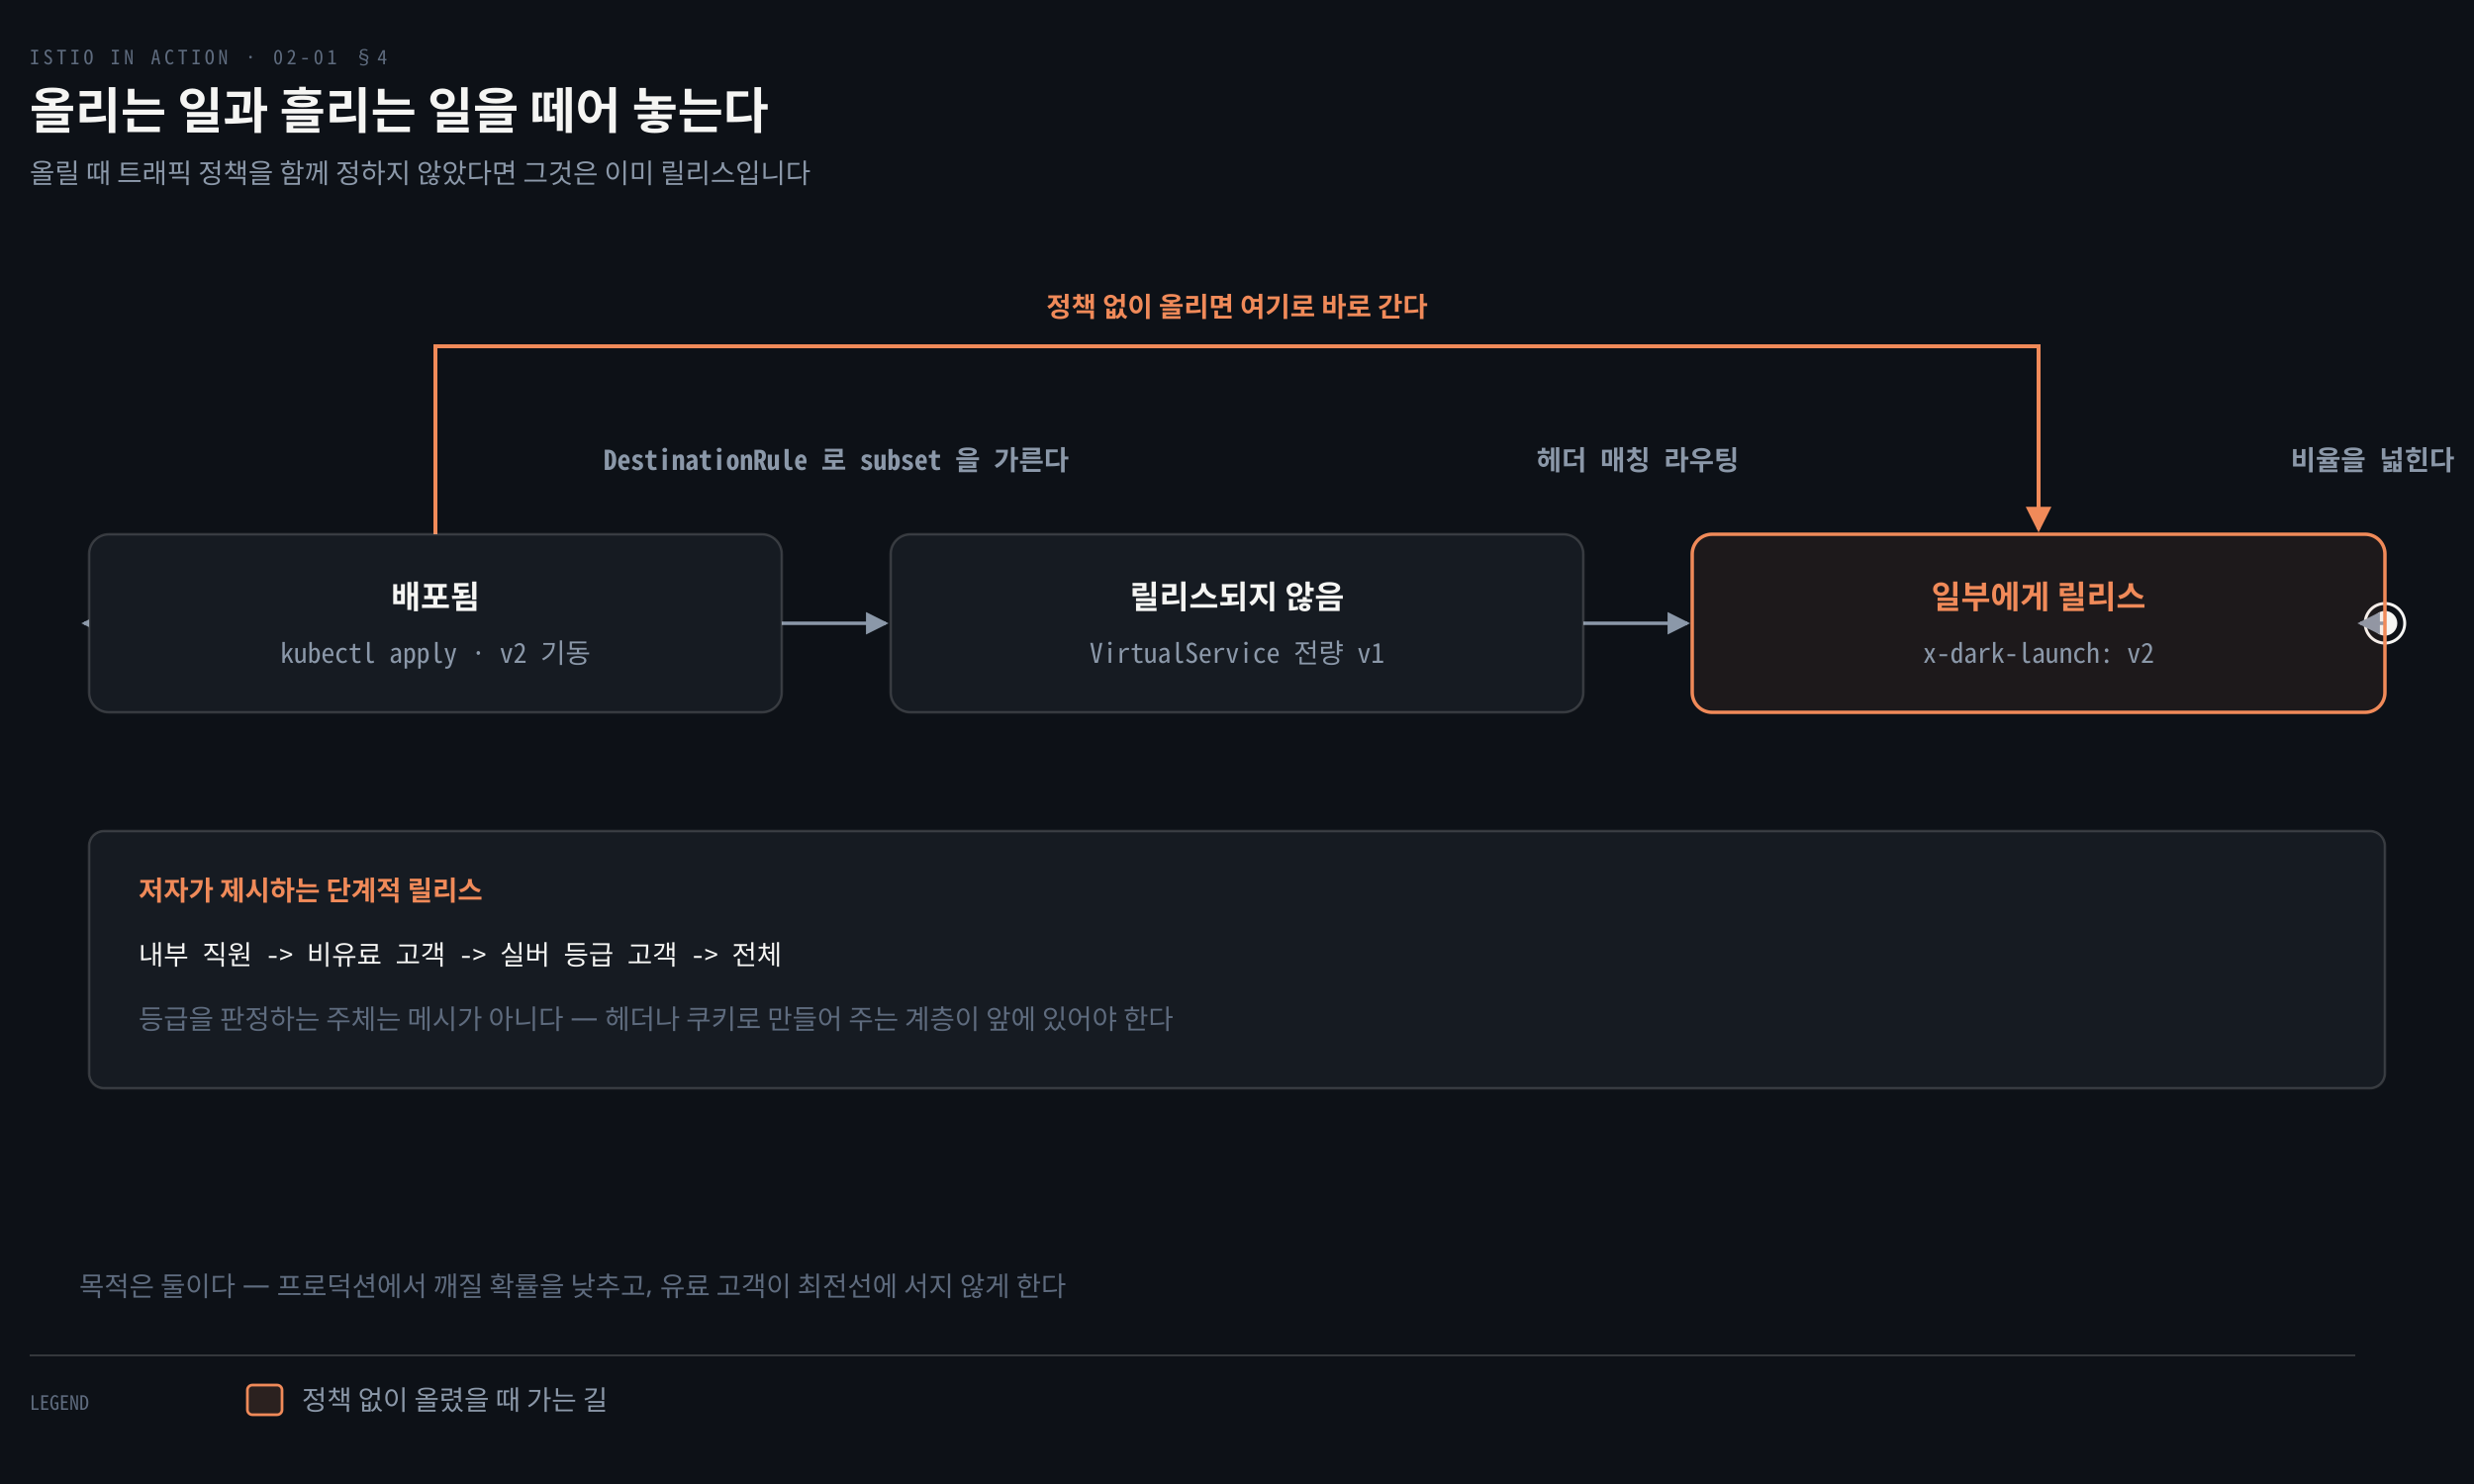
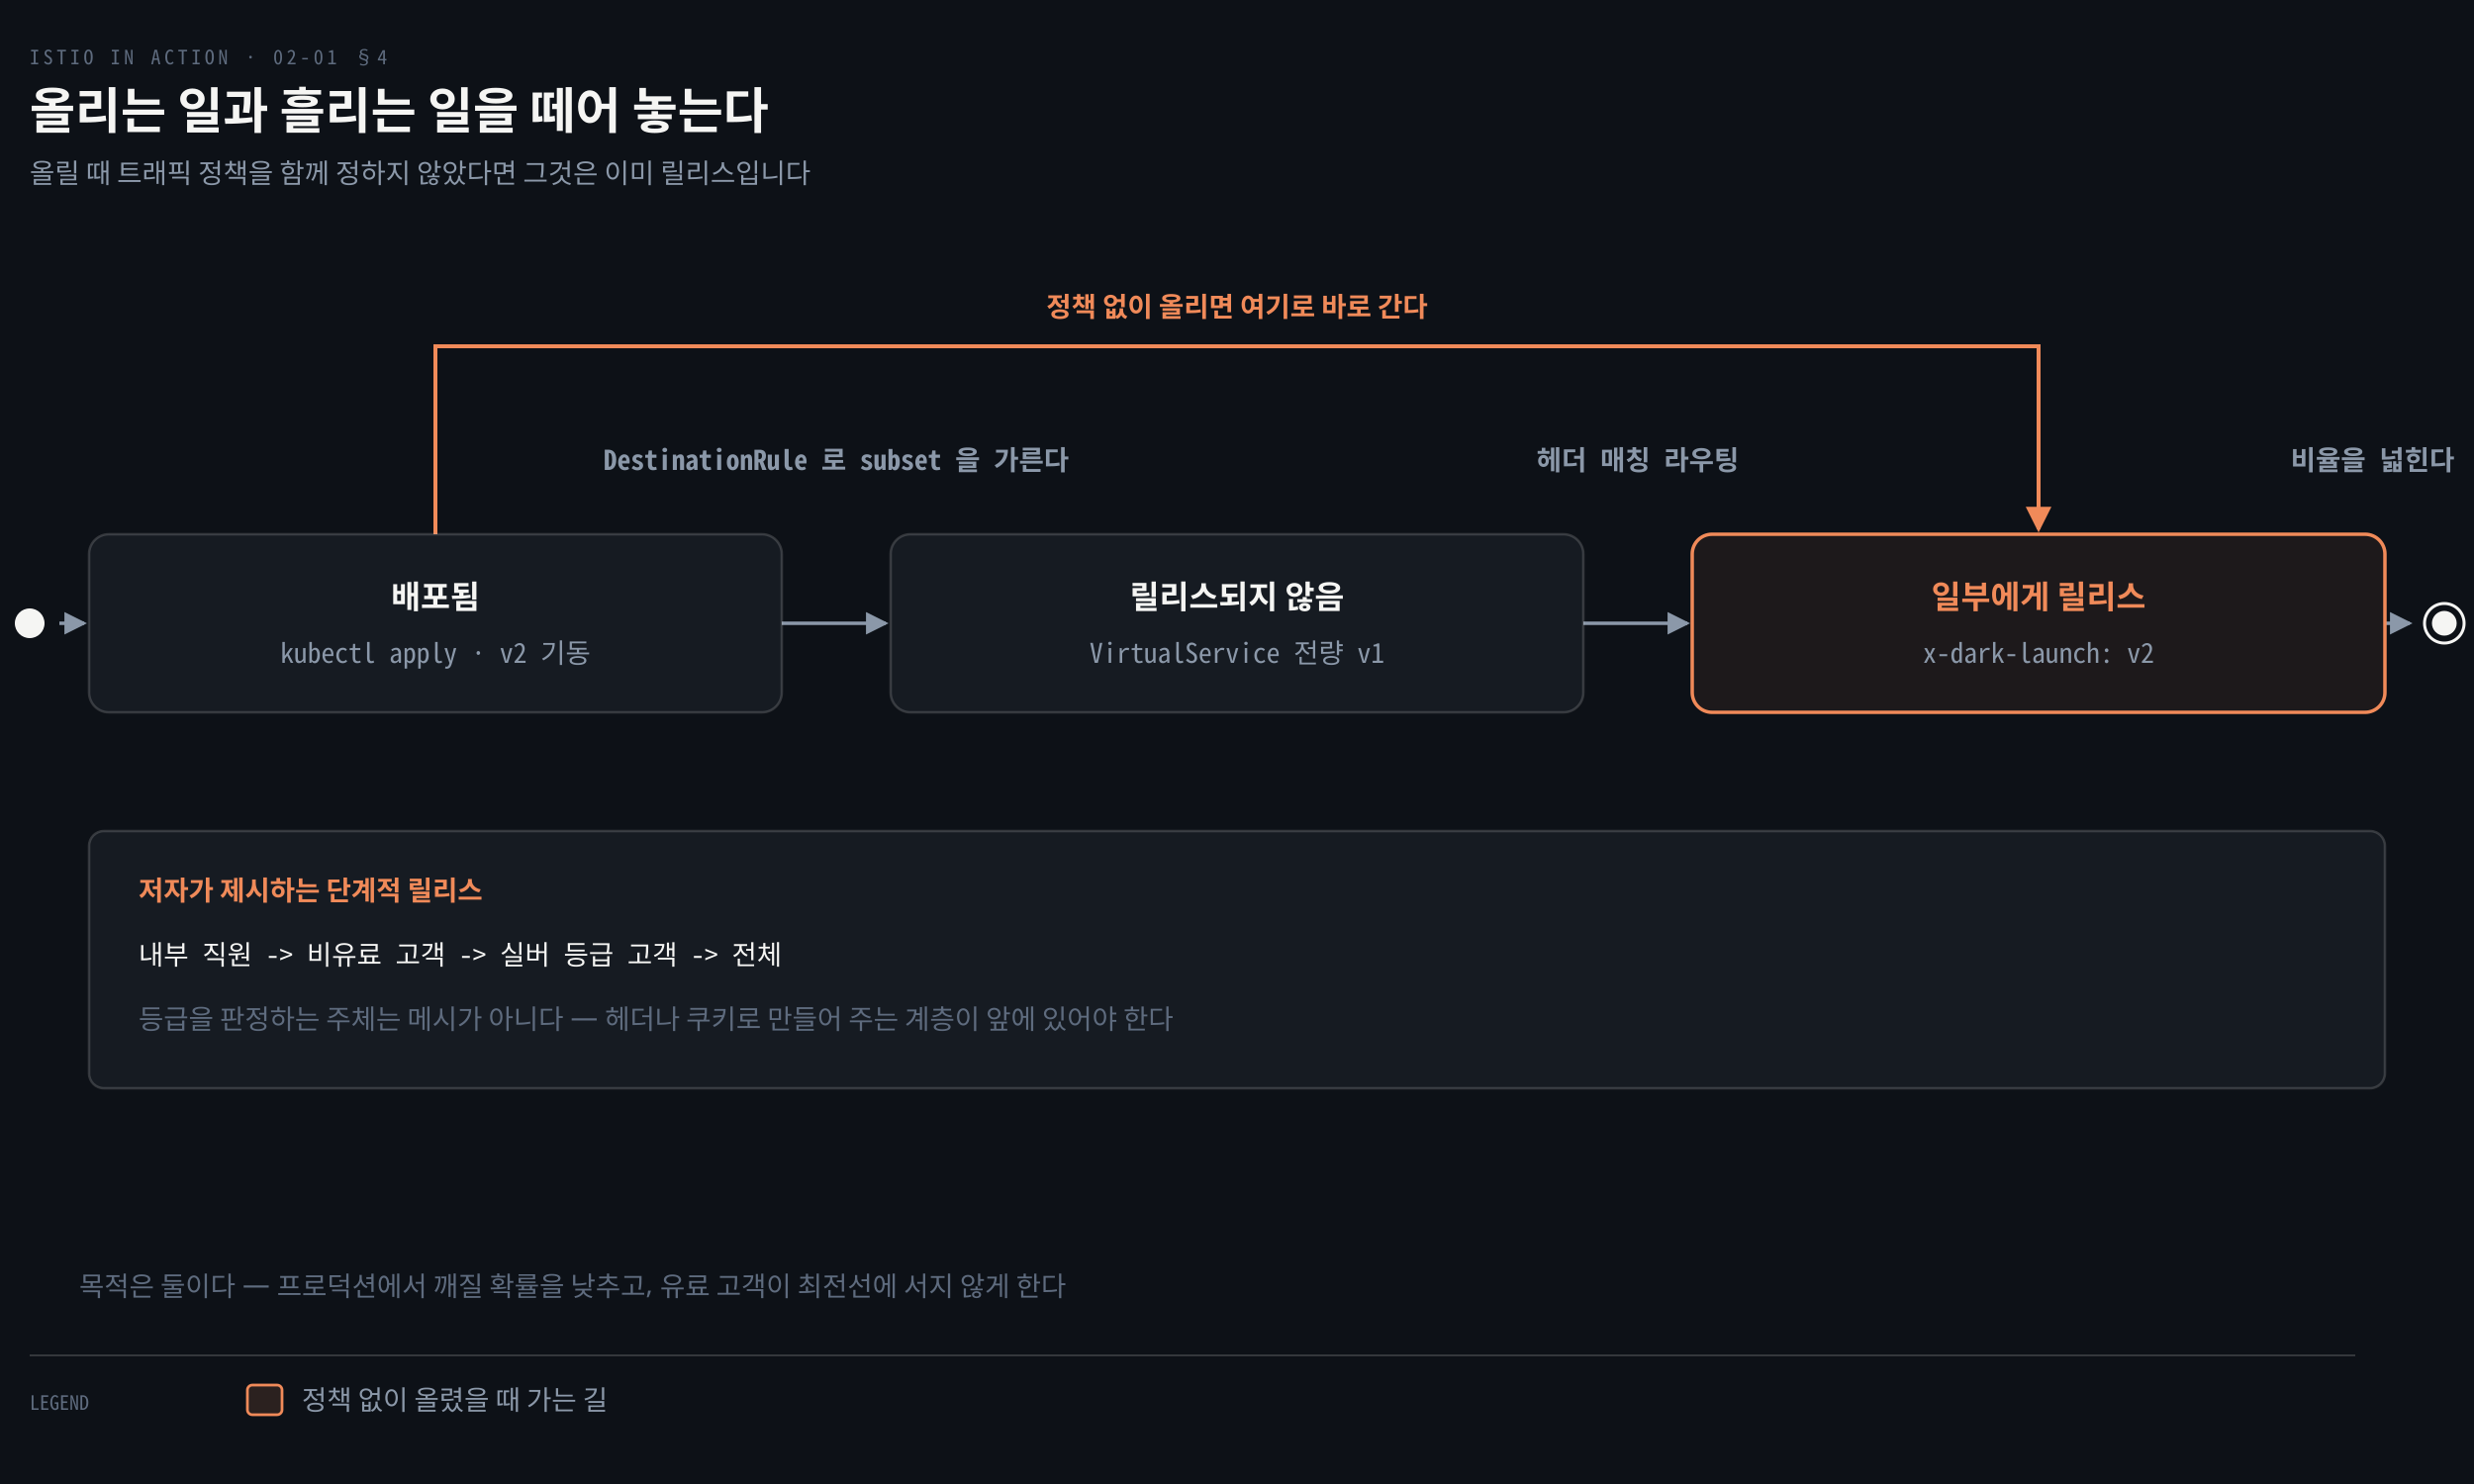
<svg xmlns="http://www.w3.org/2000/svg" viewBox="0 0 1000 600" width="100%" role="img" aria-labelledby="dt dd">
  <defs>
    <marker id="ar" viewBox="0 0 8 8" refX="7" refY="4" markerWidth="6.5" markerHeight="6.5" orient="auto">
      <path d="M0 0 L8 4 L0 8 z" fill="#8B98A9" />
    </marker>
    <marker id="ok" viewBox="0 0 8 8" refX="7" refY="4" markerWidth="6.5" markerHeight="6.5" orient="auto">
      <path d="M0 0 L8 4 L0 8 z" fill="#3FB98C" />
    </marker>
    <marker id="warn" viewBox="0 0 8 8" refX="7" refY="4" markerWidth="6.5" markerHeight="6.5" orient="auto">
      <path d="M0 0 L8 4 L0 8 z" fill="#E3B341" />
    </marker>
    <marker id="bad" viewBox="0 0 8 8" refX="7" refY="4" markerWidth="6.5" markerHeight="6.5" orient="auto">
      <path d="M0 0 L8 4 L0 8 z" fill="#F0616D" />
    </marker>
    <marker id="info" viewBox="0 0 8 8" refX="7" refY="4" markerWidth="6.5" markerHeight="6.5" orient="auto">
      <path d="M0 0 L8 4 L0 8 z" fill="#6A95D8" />
    </marker>
    <marker id="acc" viewBox="0 0 8 8" refX="7" refY="4" markerWidth="6.5" markerHeight="6.5" orient="auto">
      <path d="M0 0 L8 4 L0 8 z" fill="#F08A59" />
    </marker>
    <marker id="soft" viewBox="0 0 8 8" refX="7" refY="4" markerWidth="6.5" markerHeight="6.5" orient="auto">
      <path d="M0 0 L8 4 L0 8 z" fill="#5E6B7E" />
    </marker>
  </defs>
  <rect width="1000" height="600" fill="#0D1117" />
  <text x="12" y="26" font-family="'Geist Mono','Noto Sans Mono CJK KR',monospace" font-size="8" letter-spacing="0.18em" fill="#5E6B7E">ISTIO IN ACTION · 02-01 §4</text>
  <text x="12" y="52" font-family="'Geist','Apple SD Gothic Neo','Noto Sans KR','Malgun Gothic',sans-serif" font-size="20" font-weight="600" fill="#F5F5F3">올리는 일과 흘리는 일을 떼어 놓는다</text>
  <text x="12" y="74" font-family="'Geist','Apple SD Gothic Neo','Noto Sans KR','Malgun Gothic',sans-serif" font-size="11" fill="#8B98A9">올릴 때 트래픽 정책을 함께 정하지 않았다면 그것은 이미 릴리스입니다</text>
-   <circle cx="48" cy="252.0" r="6" fill="#F5F5F3" />
-   <circle cx="964" cy="252.0" r="8" fill="none" stroke="#F5F5F3" stroke-width="1.2" />
-   <circle cx="964" cy="252.0" r="5" fill="#F5F5F3" />
-   <path d="M 56 252.0 L 34 252.0" fill="none" stroke="#8B98A9" stroke-width="1.4" marker-end="url(#ar)" />
+   <circle cx="12" cy="252.0" r="6" fill="#F5F5F3" />
+   <circle cx="988" cy="252.0" r="8" fill="none" stroke="#F5F5F3" stroke-width="1.2" />
+   <circle cx="988" cy="252.0" r="5" fill="#F5F5F3" />
+   <path d="M 24 252.0 L 34 252.0" fill="none" stroke="#8B98A9" stroke-width="1.4" marker-end="url(#ar)" />
  <path d="M 640 252.0 L 682 252.0" fill="none" stroke="#8B98A9" stroke-width="1.4" marker-end="url(#ar)" />
-   <path d="M 964 252.0 L 954 252.0" fill="none" stroke="#8B98A9" stroke-width="1.4" marker-end="url(#ar)" />
+   <path d="M 964 252.0 L 974 252.0" fill="none" stroke="#8B98A9" stroke-width="1.4" marker-end="url(#ar)" />
  <path d="M 316 252.0 L 358 252.0" fill="none" stroke="#8B98A9" stroke-width="1.4" marker-end="url(#ar)" />
  <path d="M 176.0 216 L 176.0 140 L 824.0 140 L 824.0 214" fill="none" stroke="#F08A59" stroke-width="1.6" marker-end="url(#acc)" />
  <text x="500.0" y="128" text-anchor="middle" font-family="'Geist','Apple SD Gothic Neo','Noto Sans KR','Malgun Gothic',sans-serif" font-size="11" font-weight="600" fill="#F08A59">정책 없이 올리면 여기로 바로 간다</text>
  <rect x="36" y="216" width="280" height="72" rx="8" fill="#161B22" stroke="rgba(191,192,192,0.22)" stroke-width="1.0" />
  <text x="176.0" y="246" text-anchor="middle" font-family="'Geist','Apple SD Gothic Neo','Noto Sans KR','Malgun Gothic',sans-serif" font-size="13" font-weight="600" fill="#F5F5F3">배포됨</text>
  <text x="176.0" y="268" text-anchor="middle" font-family="'Geist Mono','Noto Sans Mono CJK KR',monospace" font-size="11" font-weight="400" fill="#8B98A9">kubectl apply · v2 기동</text>
  <rect x="360" y="216" width="280" height="72" rx="8" fill="#161B22" stroke="rgba(191,192,192,0.22)" stroke-width="1.0" />
  <text x="500.0" y="246" text-anchor="middle" font-family="'Geist','Apple SD Gothic Neo','Noto Sans KR','Malgun Gothic',sans-serif" font-size="13" font-weight="600" fill="#F5F5F3">릴리스되지 않음</text>
  <text x="500.0" y="268" text-anchor="middle" font-family="'Geist Mono','Noto Sans Mono CJK KR',monospace" font-size="11" font-weight="400" fill="#8B98A9">VirtualService 전량 v1</text>
  <rect x="684" y="216" width="280" height="72" rx="8" fill="#F08A5912" stroke="#F08A59" stroke-width="1.4" />
  <text x="824.0" y="246" text-anchor="middle" font-family="'Geist','Apple SD Gothic Neo','Noto Sans KR','Malgun Gothic',sans-serif" font-size="13" font-weight="600" fill="#F08A59">일부에게 릴리스</text>
  <text x="824.0" y="268" text-anchor="middle" font-family="'Geist Mono','Noto Sans Mono CJK KR',monospace" font-size="11" font-weight="400" fill="#8B98A9">x-dark-launch: v2</text>
  <text x="338.0" y="190" text-anchor="middle" font-family="'Geist Mono','Noto Sans Mono CJK KR',monospace" font-size="11" font-weight="600" fill="#8B98A9">DestinationRule 로 subset 을 가른다</text>
  <text x="662.0" y="190" text-anchor="middle" font-family="'Geist Mono','Noto Sans Mono CJK KR',monospace" font-size="11" font-weight="600" fill="#8B98A9">헤더 매칭 라우팅</text>
  <text x="959.0" y="190" text-anchor="middle" font-family="'Geist Mono','Noto Sans Mono CJK KR',monospace" font-size="11" font-weight="600" fill="#8B98A9">비율을 넓힌다</text>
  <rect x="36" y="336" width="928" height="104" rx="6" fill="#161B22" stroke="rgba(191,192,192,0.22)" stroke-width="1.0" />
  <text x="56" y="364" text-anchor="start" font-family="'Geist','Apple SD Gothic Neo','Noto Sans KR','Malgun Gothic',sans-serif" font-size="11" font-weight="600" fill="#F08A59">저자가 제시하는 단계적 릴리스</text>
  <text x="56" y="390" text-anchor="start" font-family="'Geist Mono','Noto Sans Mono CJK KR',monospace" font-size="11" font-weight="400" fill="#F5F5F3">내부 직원  -&gt;  비유료 고객  -&gt;  실버 등급 고객  -&gt;  전체</text>
  <text x="56" y="416" text-anchor="start" font-family="'Geist','Apple SD Gothic Neo','Noto Sans KR','Malgun Gothic',sans-serif" font-size="11" font-weight="400" fill="#5E6B7E">등급을 판정하는 주체는 메시가 아니다 — 헤더나 쿠키로 만들어 주는 계층이 앞에 있어야 한다</text>
  <text x="32" y="524" text-anchor="start" font-family="'Geist','Apple SD Gothic Neo','Noto Sans KR','Malgun Gothic',sans-serif" font-size="11" font-weight="400" fill="#5E6B7E">목적은 둘이다 — 프로덕션에서 깨질 확률을 낮추고, 유료 고객이 최전선에 서지 않게 한다</text>
  <line x1="12" y1="548" x2="952" y2="548" stroke="rgba(191,192,192,0.22)" stroke-width="0.8" />
  <text x="12" y="570" text-anchor="start" font-family="'Geist Mono','Noto Sans Mono CJK KR',monospace" font-size="8" font-weight="400" fill="#5E6B7E">LEGEND</text>
  <rect x="100" y="560" width="14" height="12" rx="2" fill="#F08A5922" stroke="#F08A59" stroke-width="1.1" />
  <text x="122" y="570" text-anchor="start" font-family="'Geist','Apple SD Gothic Neo','Noto Sans KR','Malgun Gothic',sans-serif" font-size="11" font-weight="400" fill="#8B98A9">정책 없이 올렸을 때 가는 길</text>
</svg>
